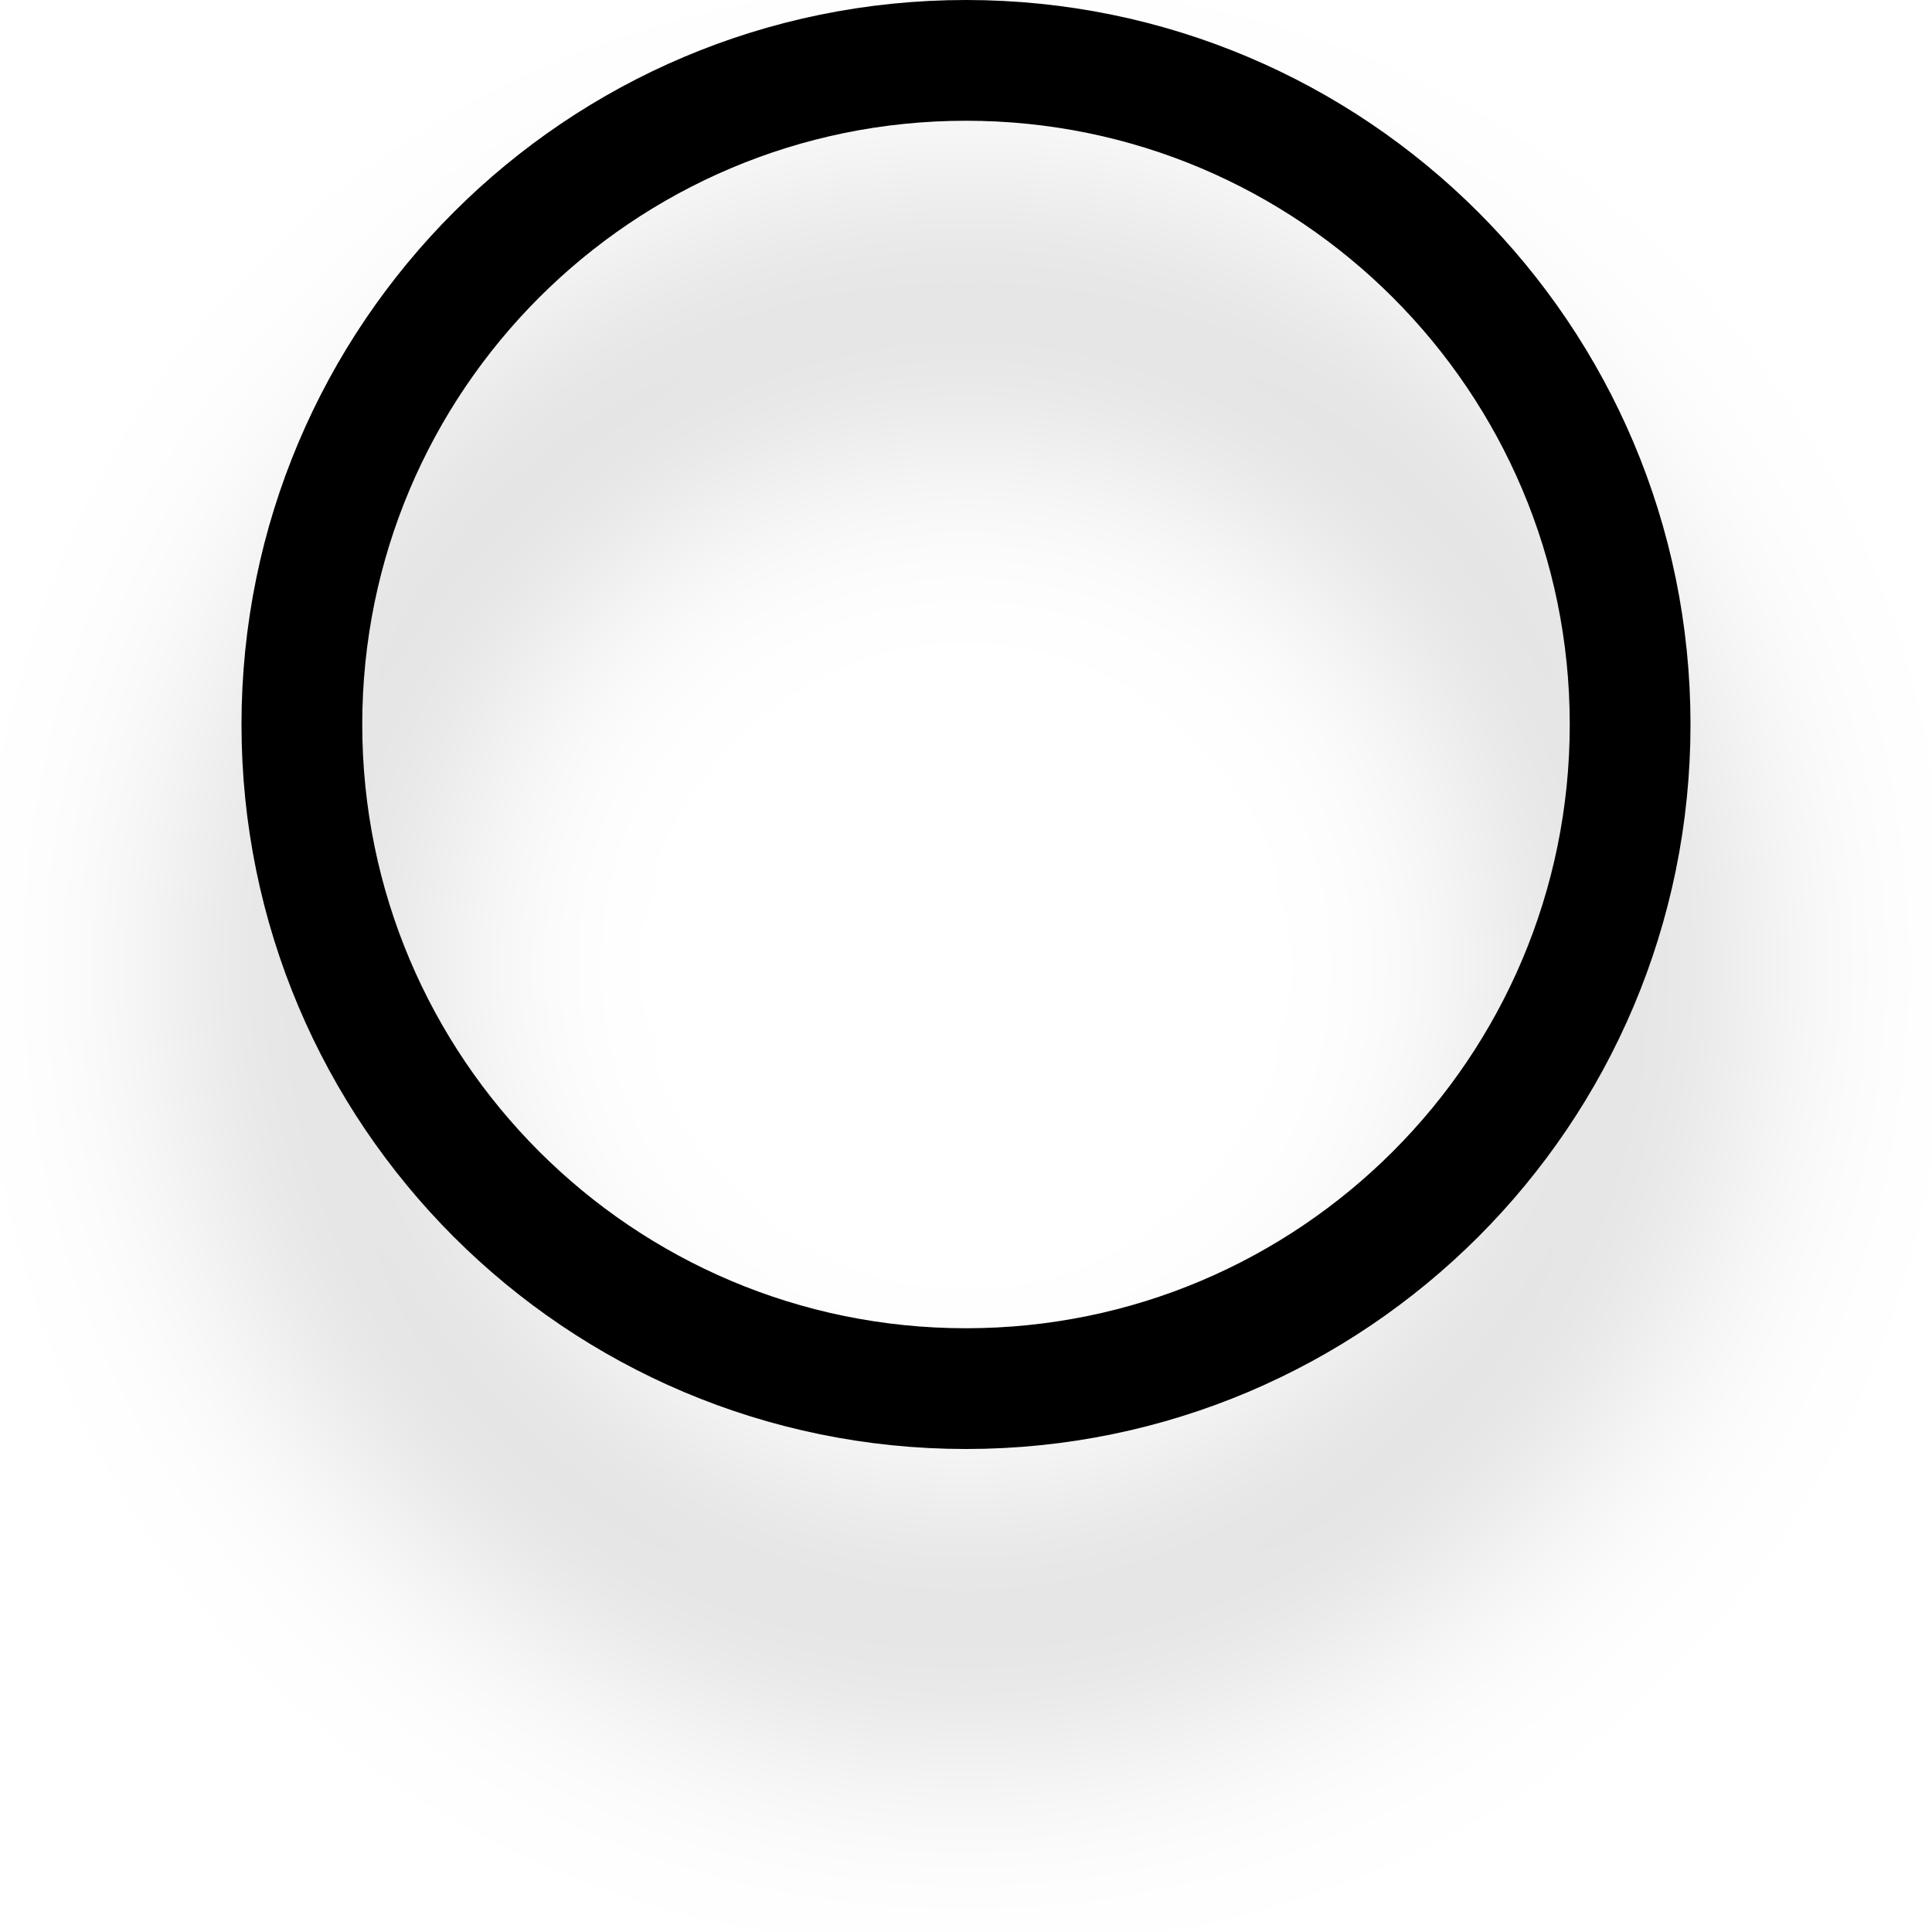
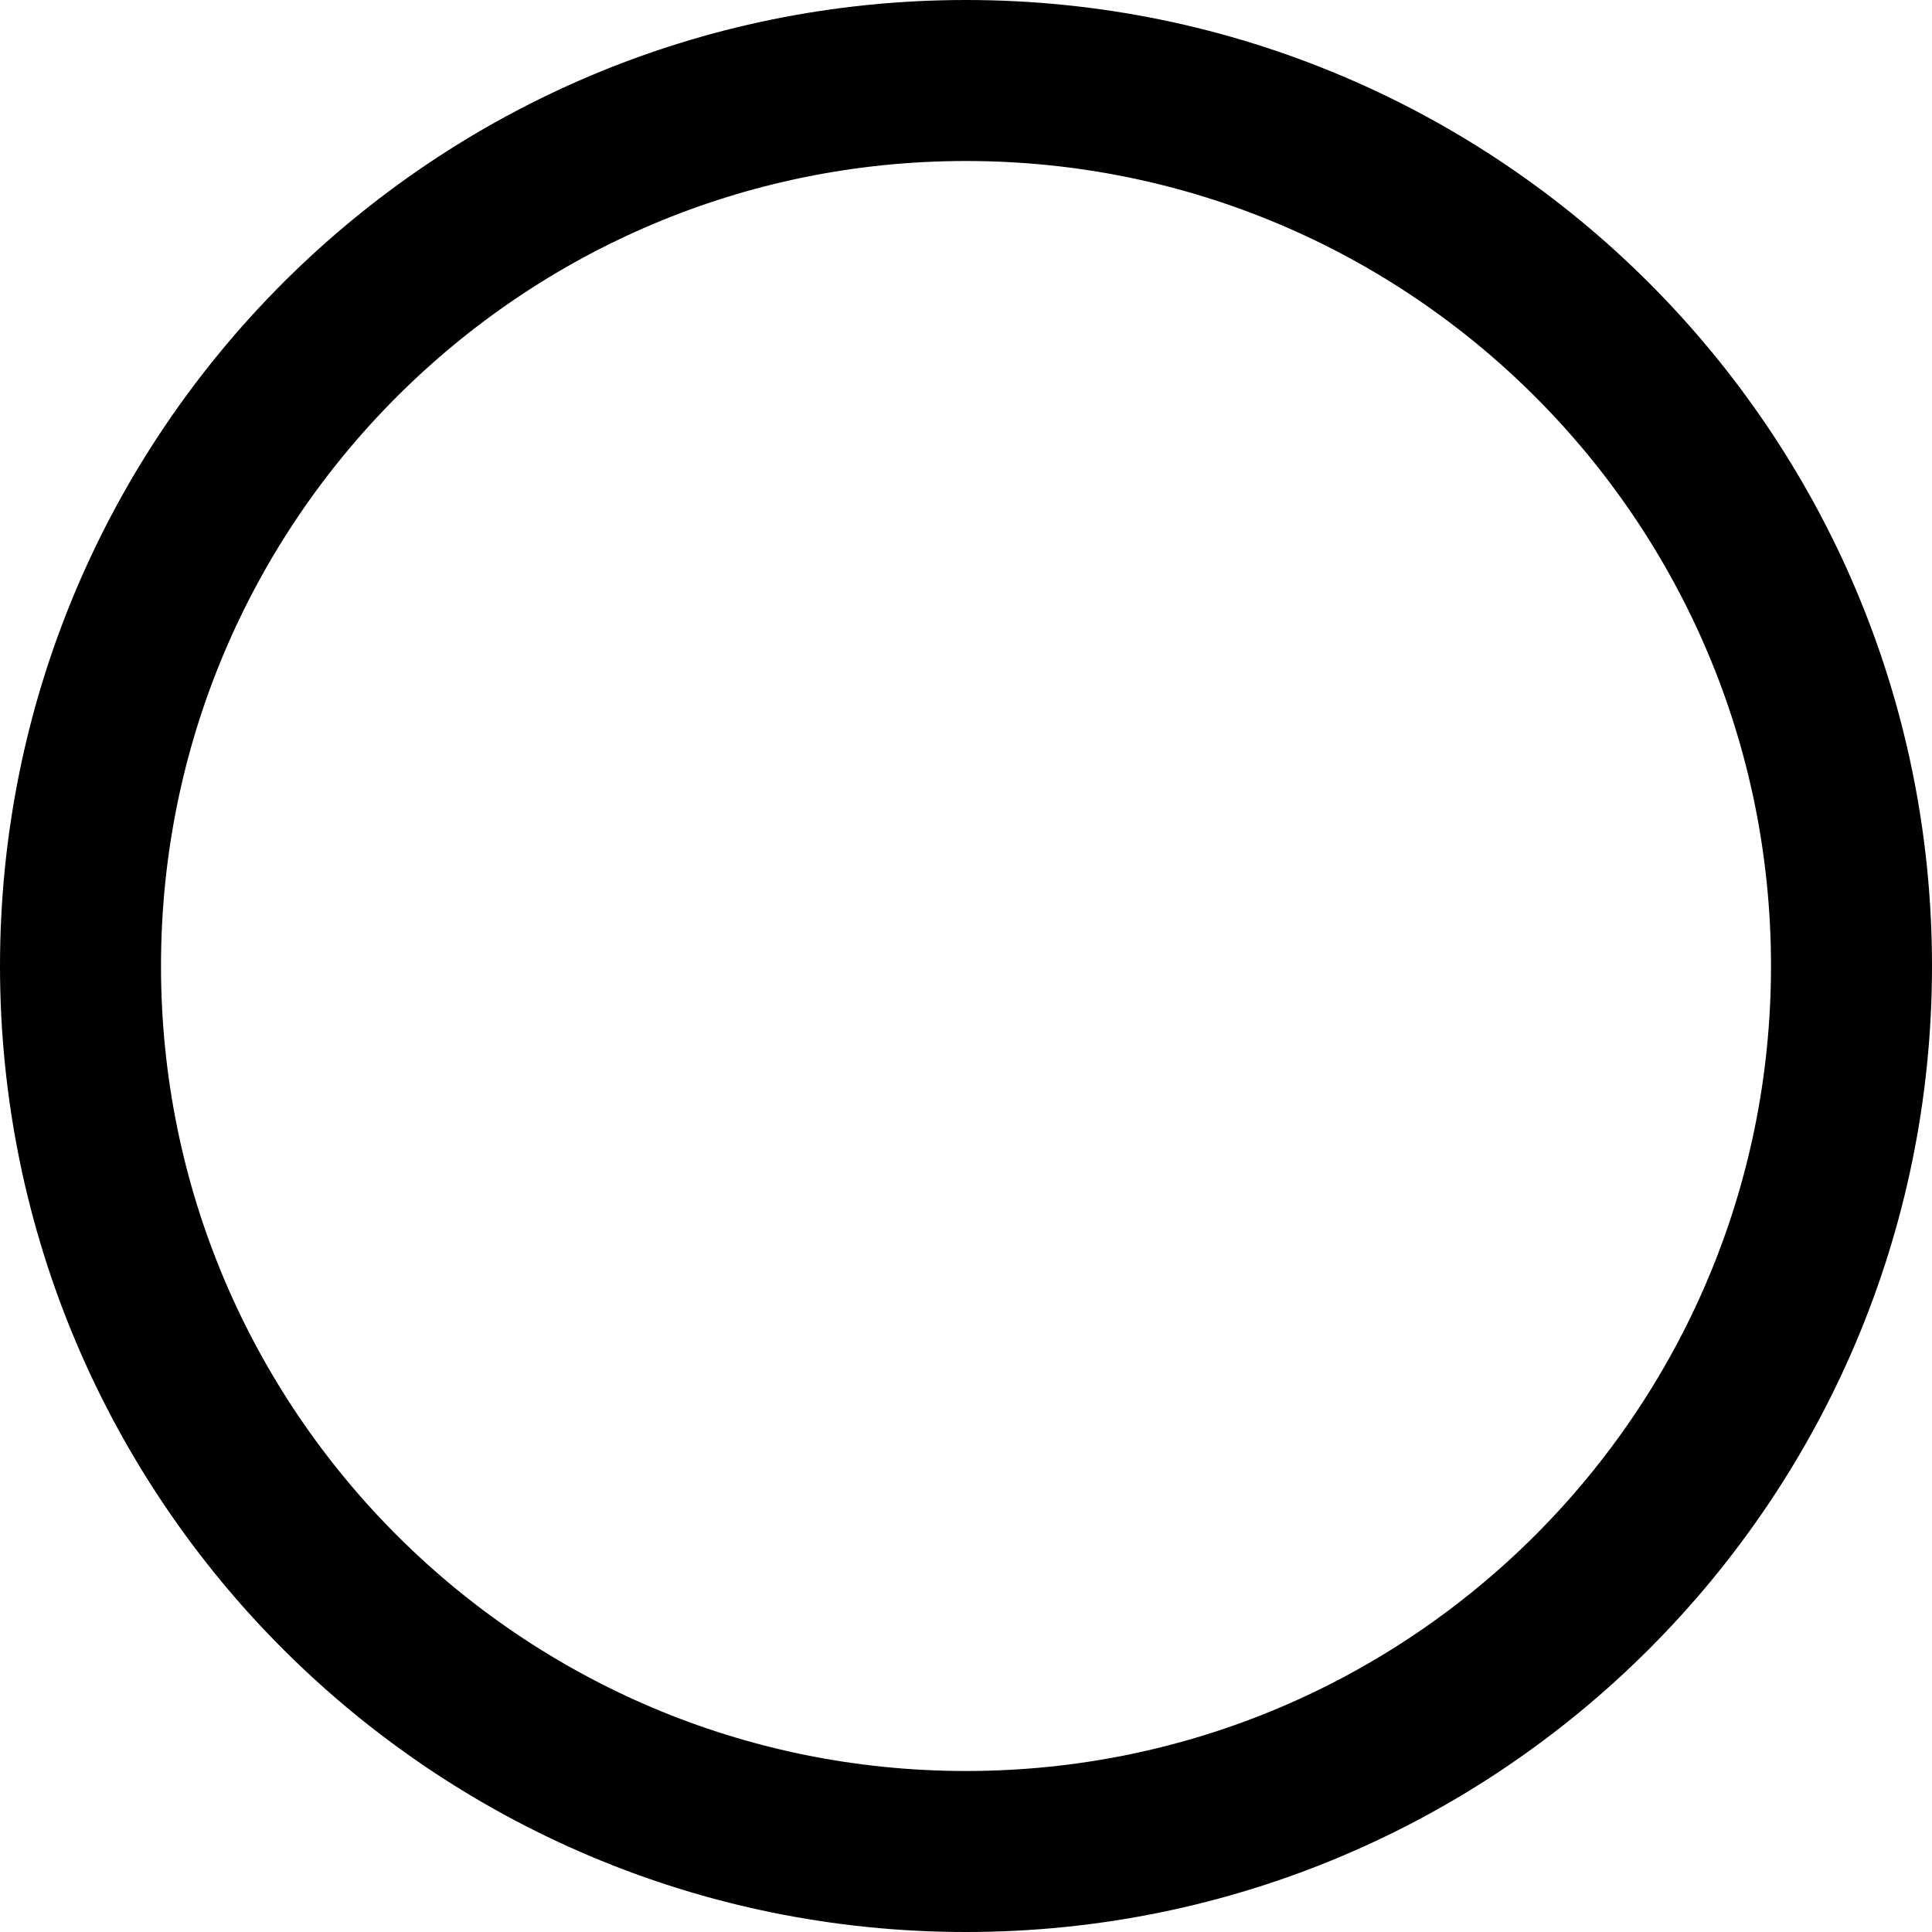
- <svg xmlns="http://www.w3.org/2000/svg" width="32" height="32" viewBox="0 0 32 32" fill="none">
-   <g filter="url(#filter0_d)">
-     <circle cx="16" cy="12" r="11" stroke="black" stroke-width="2" />
-   </g>
-   <defs>
-     <filter id="filter0_d" x="0" y="0" width="32" height="32" filterUnits="userSpaceOnUse" color-interpolation-filters="sRGB">
-       <feFlood flood-opacity="0" result="BackgroundImageFix" />
-       <feColorMatrix in="SourceAlpha" type="matrix" values="0 0 0 0 0 0 0 0 0 0 0 0 0 0 0 0 0 0 127 0" />
-       <feOffset dy="4" />
-       <feGaussianBlur stdDeviation="2" />
-       <feColorMatrix type="matrix" values="0 0 0 0 0 0 0 0 0 0 0 0 0 0 0 0 0 0 0.25 0" />
-       <feBlend mode="normal" in2="BackgroundImageFix" result="effect1_dropShadow" />
-       <feBlend mode="normal" in="SourceGraphic" in2="effect1_dropShadow" result="shape" />
-     </filter>
-   </defs>
+ <svg xmlns="http://www.w3.org/2000/svg" width="24" height="24" viewBox="0 0 24 24" fill="none">
+   <circle cx="12" cy="12" r="11" stroke="black" stroke-width="2" />
</svg>
